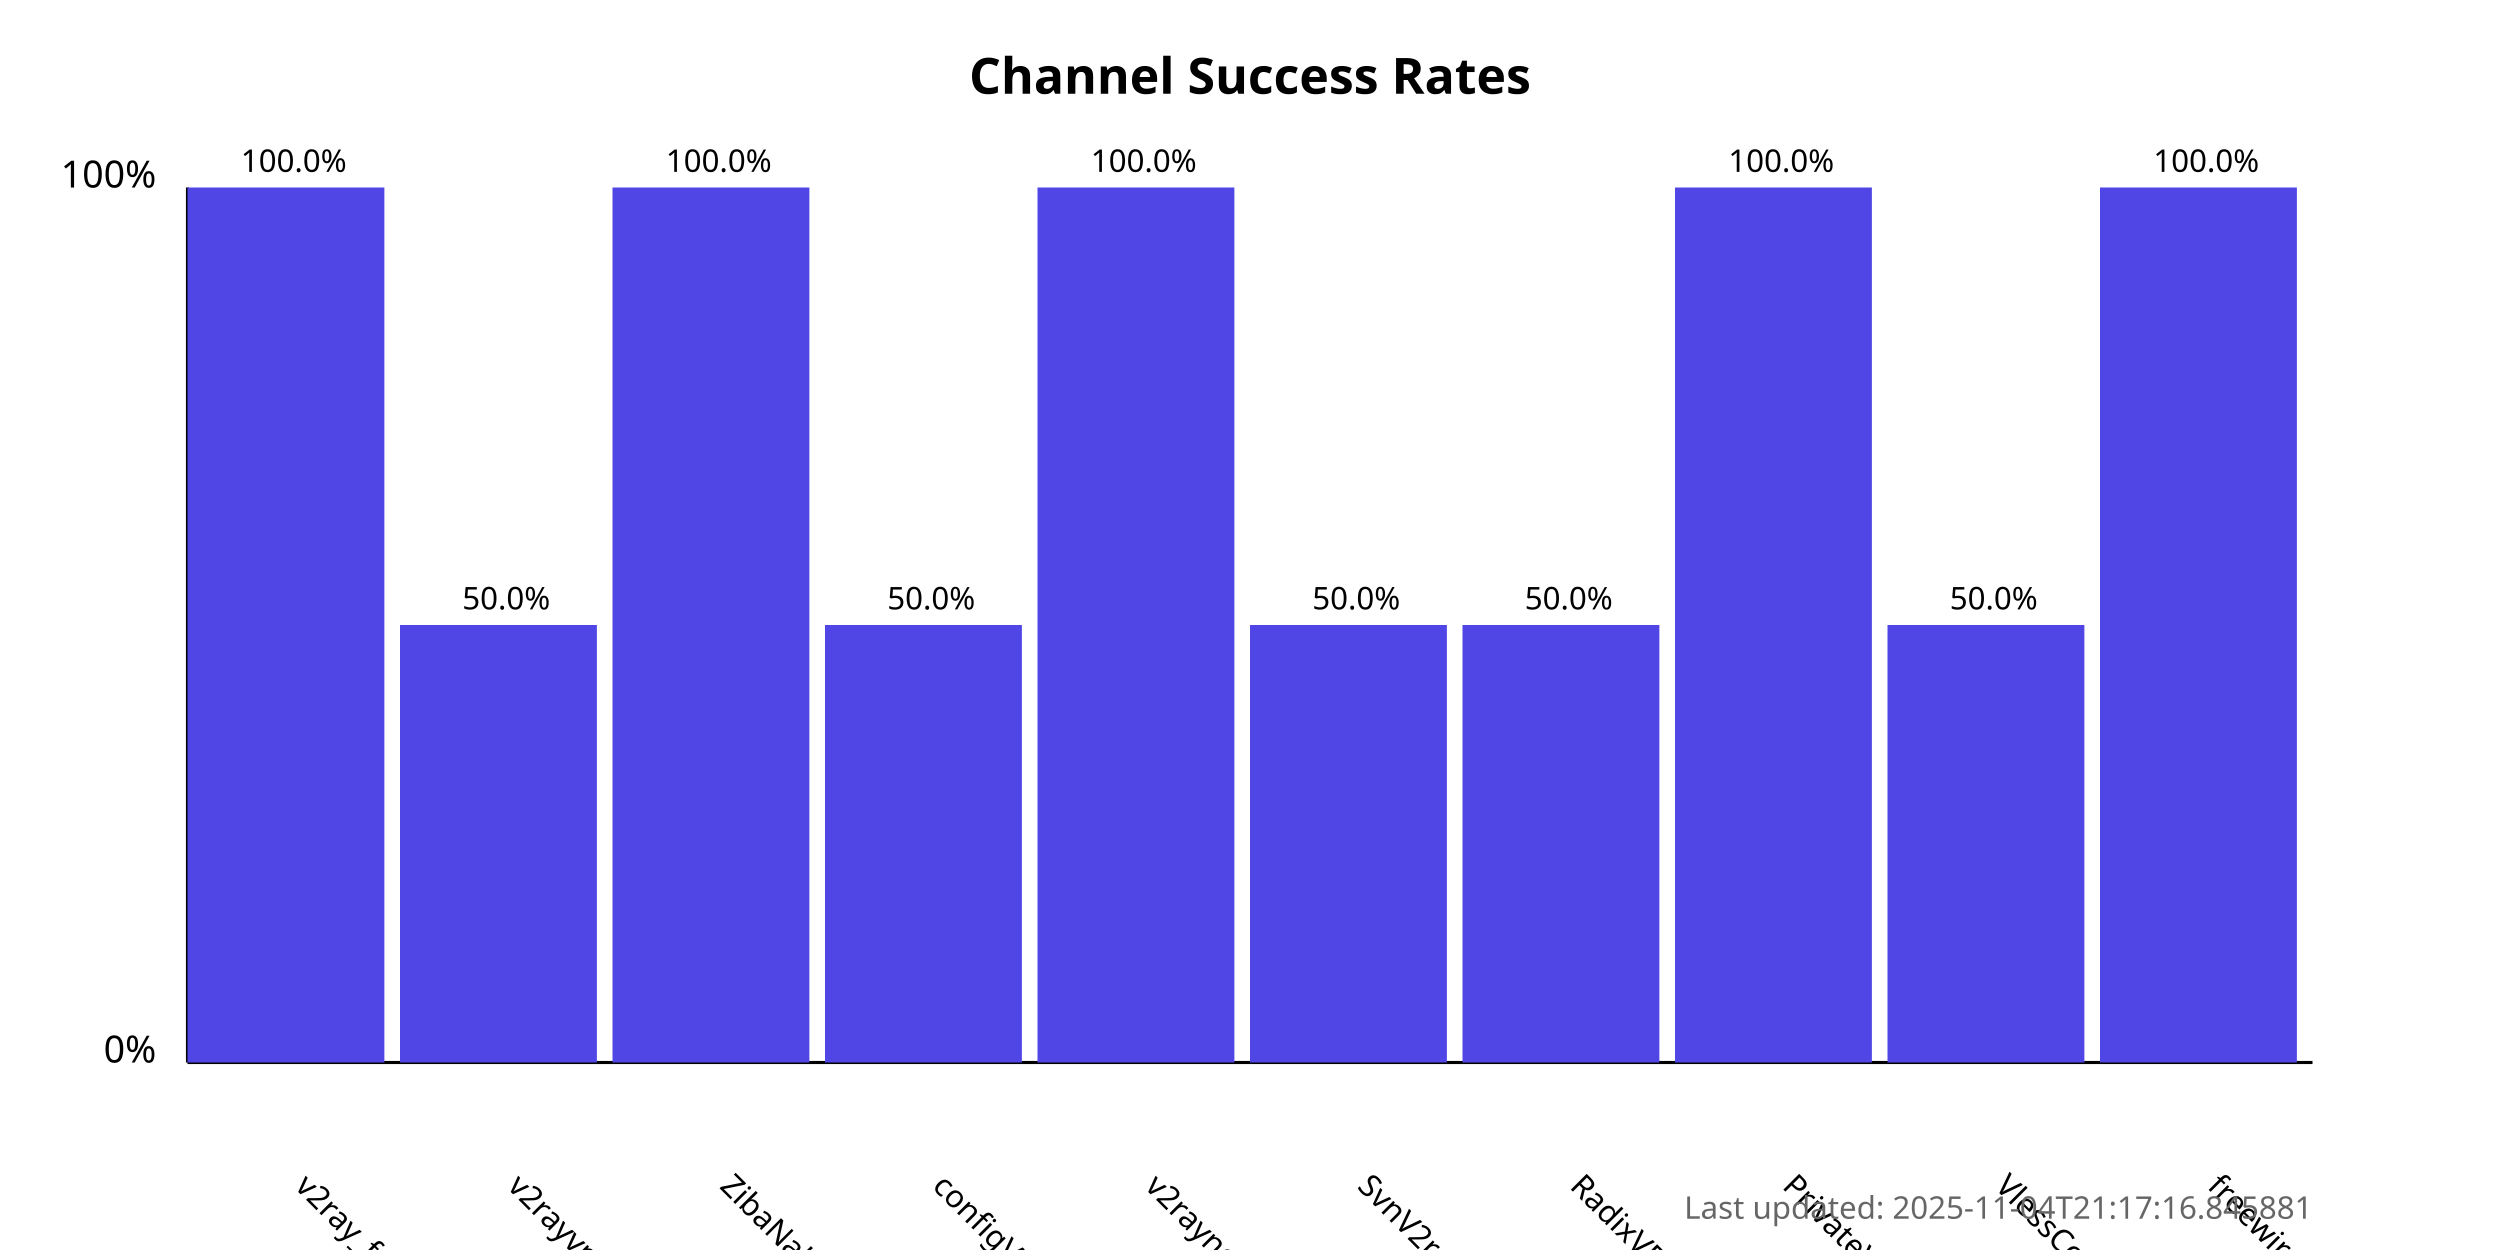
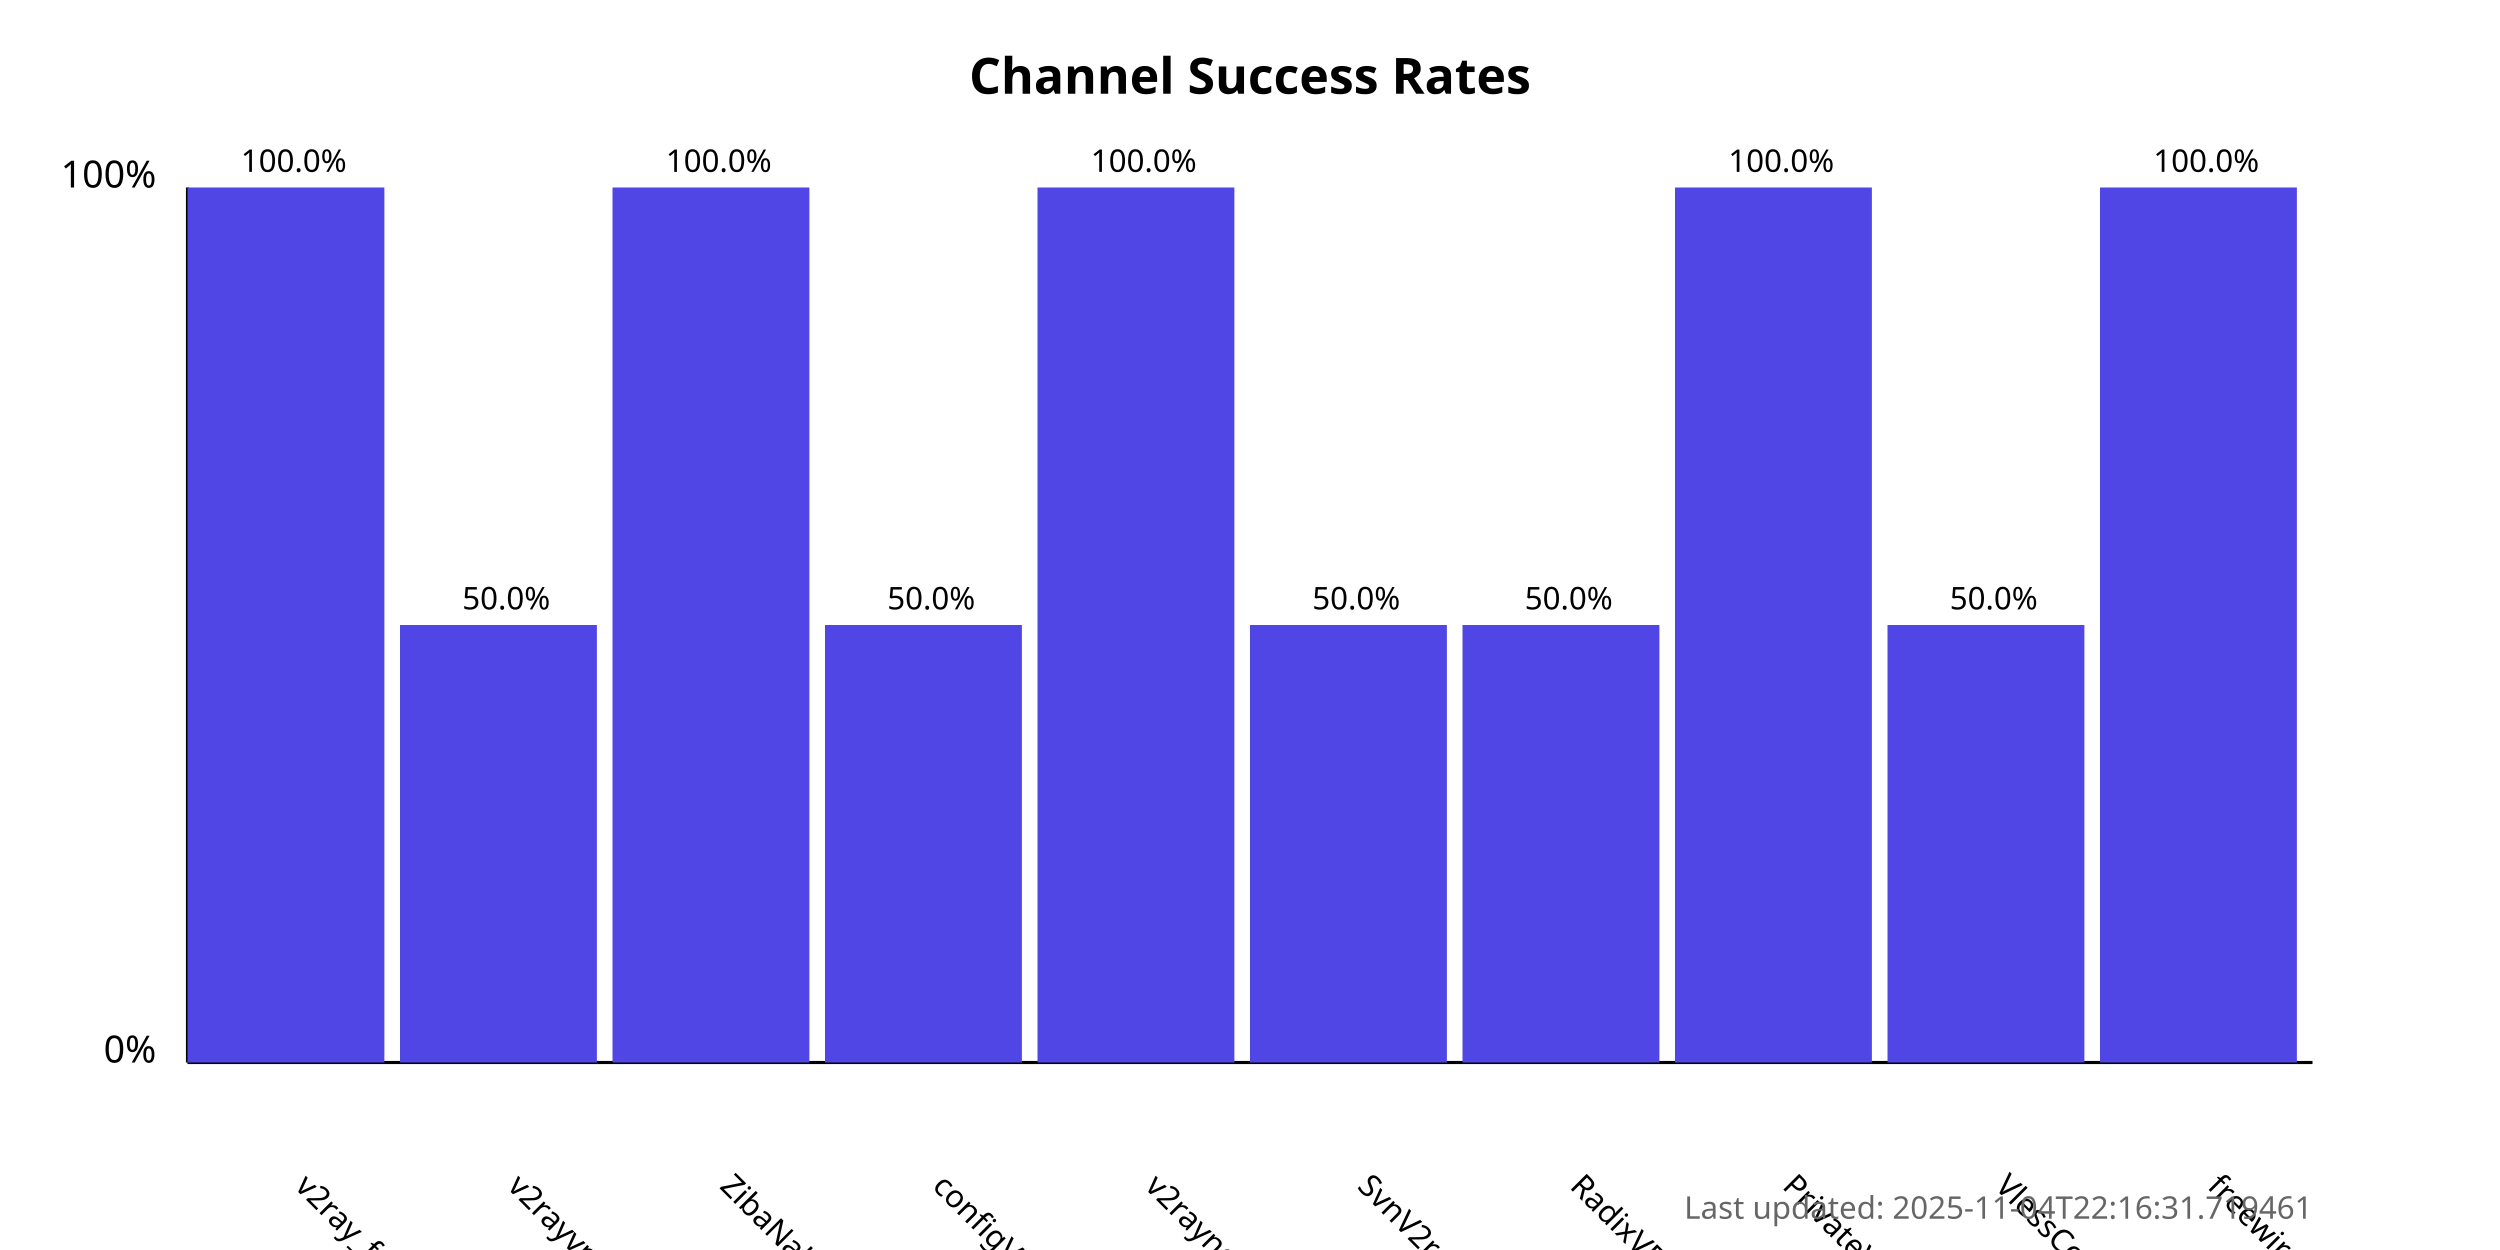
<svg xmlns="http://www.w3.org/2000/svg" width="800" height="400">
  <style>
            .chart-title { font: bold 16px sans-serif; }
            .axis-label { font: 12px sans-serif; }
            .tick-label { font: 10px sans-serif; }
            .bar { fill: #4f46e5; }
            .bar:hover { fill: #6366f1; }
            .timestamp { font: 10px sans-serif; fill: #666; }
        </style>
  <text x="400.0" y="30" text-anchor="middle" class="chart-title">
            Channel Success Rates
        </text>
  <line x1="60" y1="340" x2="60" y2="60" stroke="black" stroke-width="1" />
  <line x1="60" y1="340" x2="740" y2="340" stroke="black" stroke-width="1" />
  <text x="50" y="340" text-anchor="end" class="axis-label">0%</text>
  <text x="50" y="60" text-anchor="end" class="axis-label">100%</text>
  <g>
    <rect x="60" y="60.0" width="63.0" height="280.0" class="bar" />
    <text x="94.0" y="380" transform="rotate(45, 94.0, 380)" text-anchor="start" class="tick-label">
                v2ray_free_conf
            </text>
    <text x="94.0" y="55.0" text-anchor="middle" class="tick-label">
                100.0%
            </text>
  </g>
  <g>
    <rect x="128.0" y="200.0" width="63.0" height="140.0" class="bar" />
    <text x="162.0" y="380" transform="rotate(45, 162.0, 380)" text-anchor="start" class="tick-label">
                v2rayvpno
            </text>
    <text x="162.0" y="195.0" text-anchor="middle" class="tick-label">
                50.0%
            </text>
  </g>
  <g>
    <rect x="196.0" y="60.0" width="63.0" height="280.0" class="bar" />
    <text x="230.0" y="380" transform="rotate(45, 230.0, 380)" text-anchor="start" class="tick-label">
                ZibaNabz
            </text>
    <text x="230.0" y="55.0" text-anchor="middle" class="tick-label">
                100.0%
            </text>
  </g>
  <g>
    <rect x="264.0" y="200.0" width="63.0" height="140.0" class="bar" />
    <text x="298.0" y="380" transform="rotate(45, 298.0, 380)" text-anchor="start" class="tick-label">
                configV2rayForFree
            </text>
    <text x="298.0" y="195.0" text-anchor="middle" class="tick-label">
                50.0%
            </text>
  </g>
  <g>
    <rect x="332.0" y="60.0" width="63.0" height="280.0" class="bar" />
    <text x="366.0" y="380" transform="rotate(45, 366.0, 380)" text-anchor="start" class="tick-label">
                v2rayngvpn
            </text>
    <text x="366.0" y="55.0" text-anchor="middle" class="tick-label">
                100.0%
            </text>
  </g>
  <g>
    <rect x="400.0" y="200.0" width="63.0" height="140.0" class="bar" />
    <text x="434.0" y="380" transform="rotate(45, 434.0, 380)" text-anchor="start" class="tick-label">
                SvnV2ray
            </text>
    <text x="434.0" y="195.0" text-anchor="middle" class="tick-label">
                50.0%
            </text>
  </g>
  <g>
    <rect x="468.0" y="200.0" width="63.0" height="140.0" class="bar" />
    <text x="502.0" y="380" transform="rotate(45, 502.0, 380)" text-anchor="start" class="tick-label">
                RadixVPN
            </text>
    <text x="502.0" y="195.0" text-anchor="middle" class="tick-label">
                50.0%
            </text>
  </g>
  <g>
    <rect x="536.0" y="60.0" width="63.0" height="280.0" class="bar" />
    <text x="570.0" y="380" transform="rotate(45, 570.0, 380)" text-anchor="start" class="tick-label">
                PrivateVPNs
            </text>
    <text x="570.0" y="55.0" text-anchor="middle" class="tick-label">
                100.0%
            </text>
  </g>
  <g>
    <rect x="604.0" y="200.0" width="63.0" height="140.0" class="bar" />
    <text x="638.0" y="380" transform="rotate(45, 638.0, 380)" text-anchor="start" class="tick-label">
                VlessConfig
            </text>
    <text x="638.0" y="195.0" text-anchor="middle" class="tick-label">
                50.0%
            </text>
  </g>
  <g>
    <rect x="672.0" y="60.0" width="63.0" height="280.0" class="bar" />
    <text x="706.0" y="380" transform="rotate(45, 706.0, 380)" text-anchor="start" class="tick-label">
                freewireguard
            </text>
    <text x="706.0" y="55.0" text-anchor="middle" class="tick-label">
                100.0%
            </text>
  </g>
  <text x="740" y="390" text-anchor="end" class="timestamp">
-             Last updated: 2025-11-04T21:17:16.845881
+             Last updated: 2025-11-04T22:16:31.719461
        </text>
</svg>
